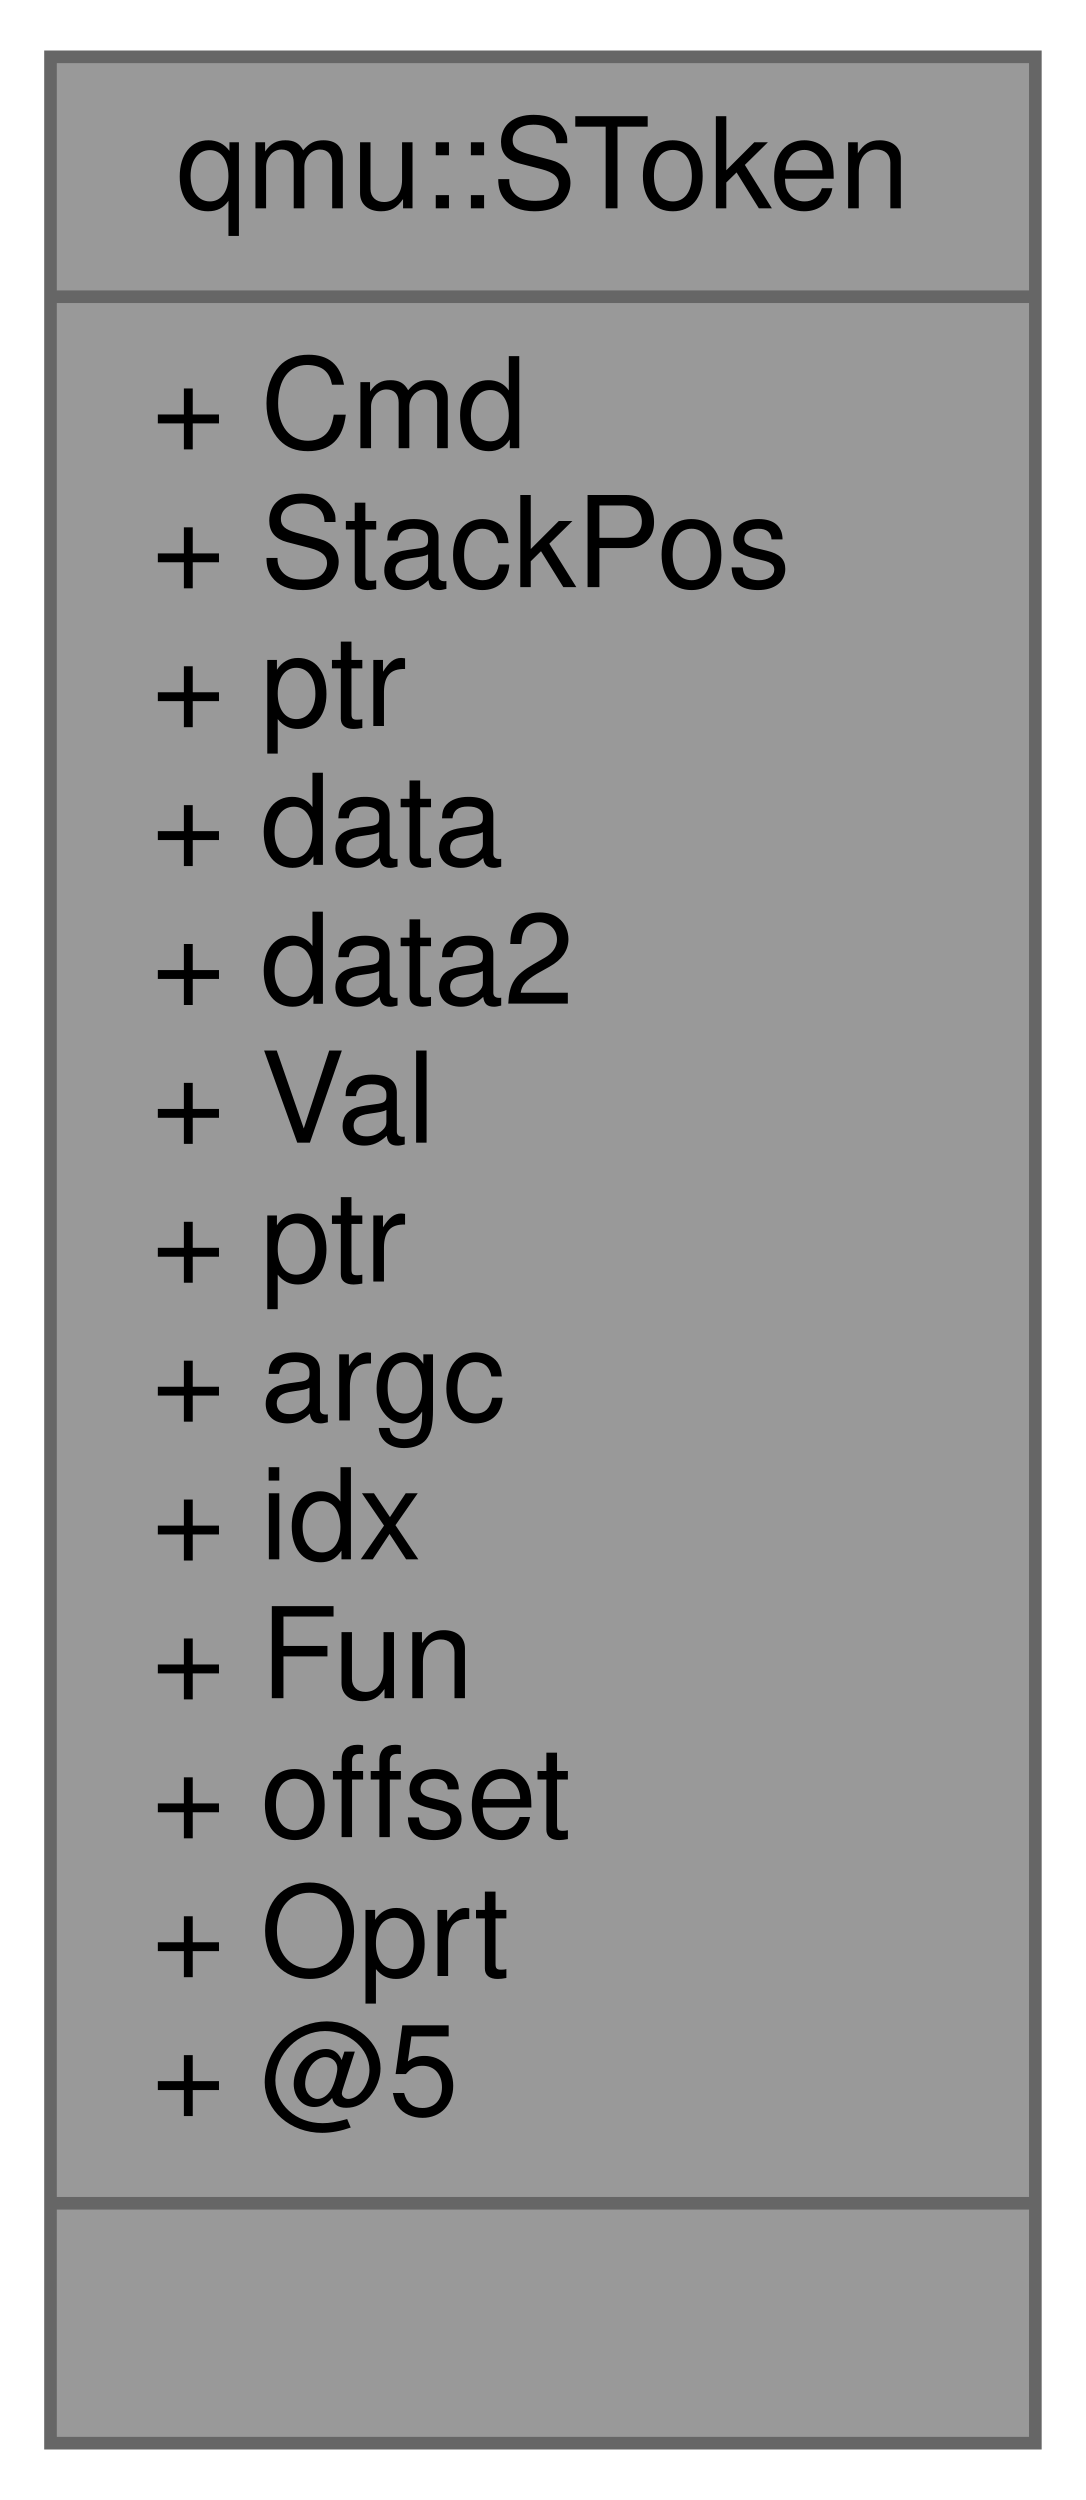
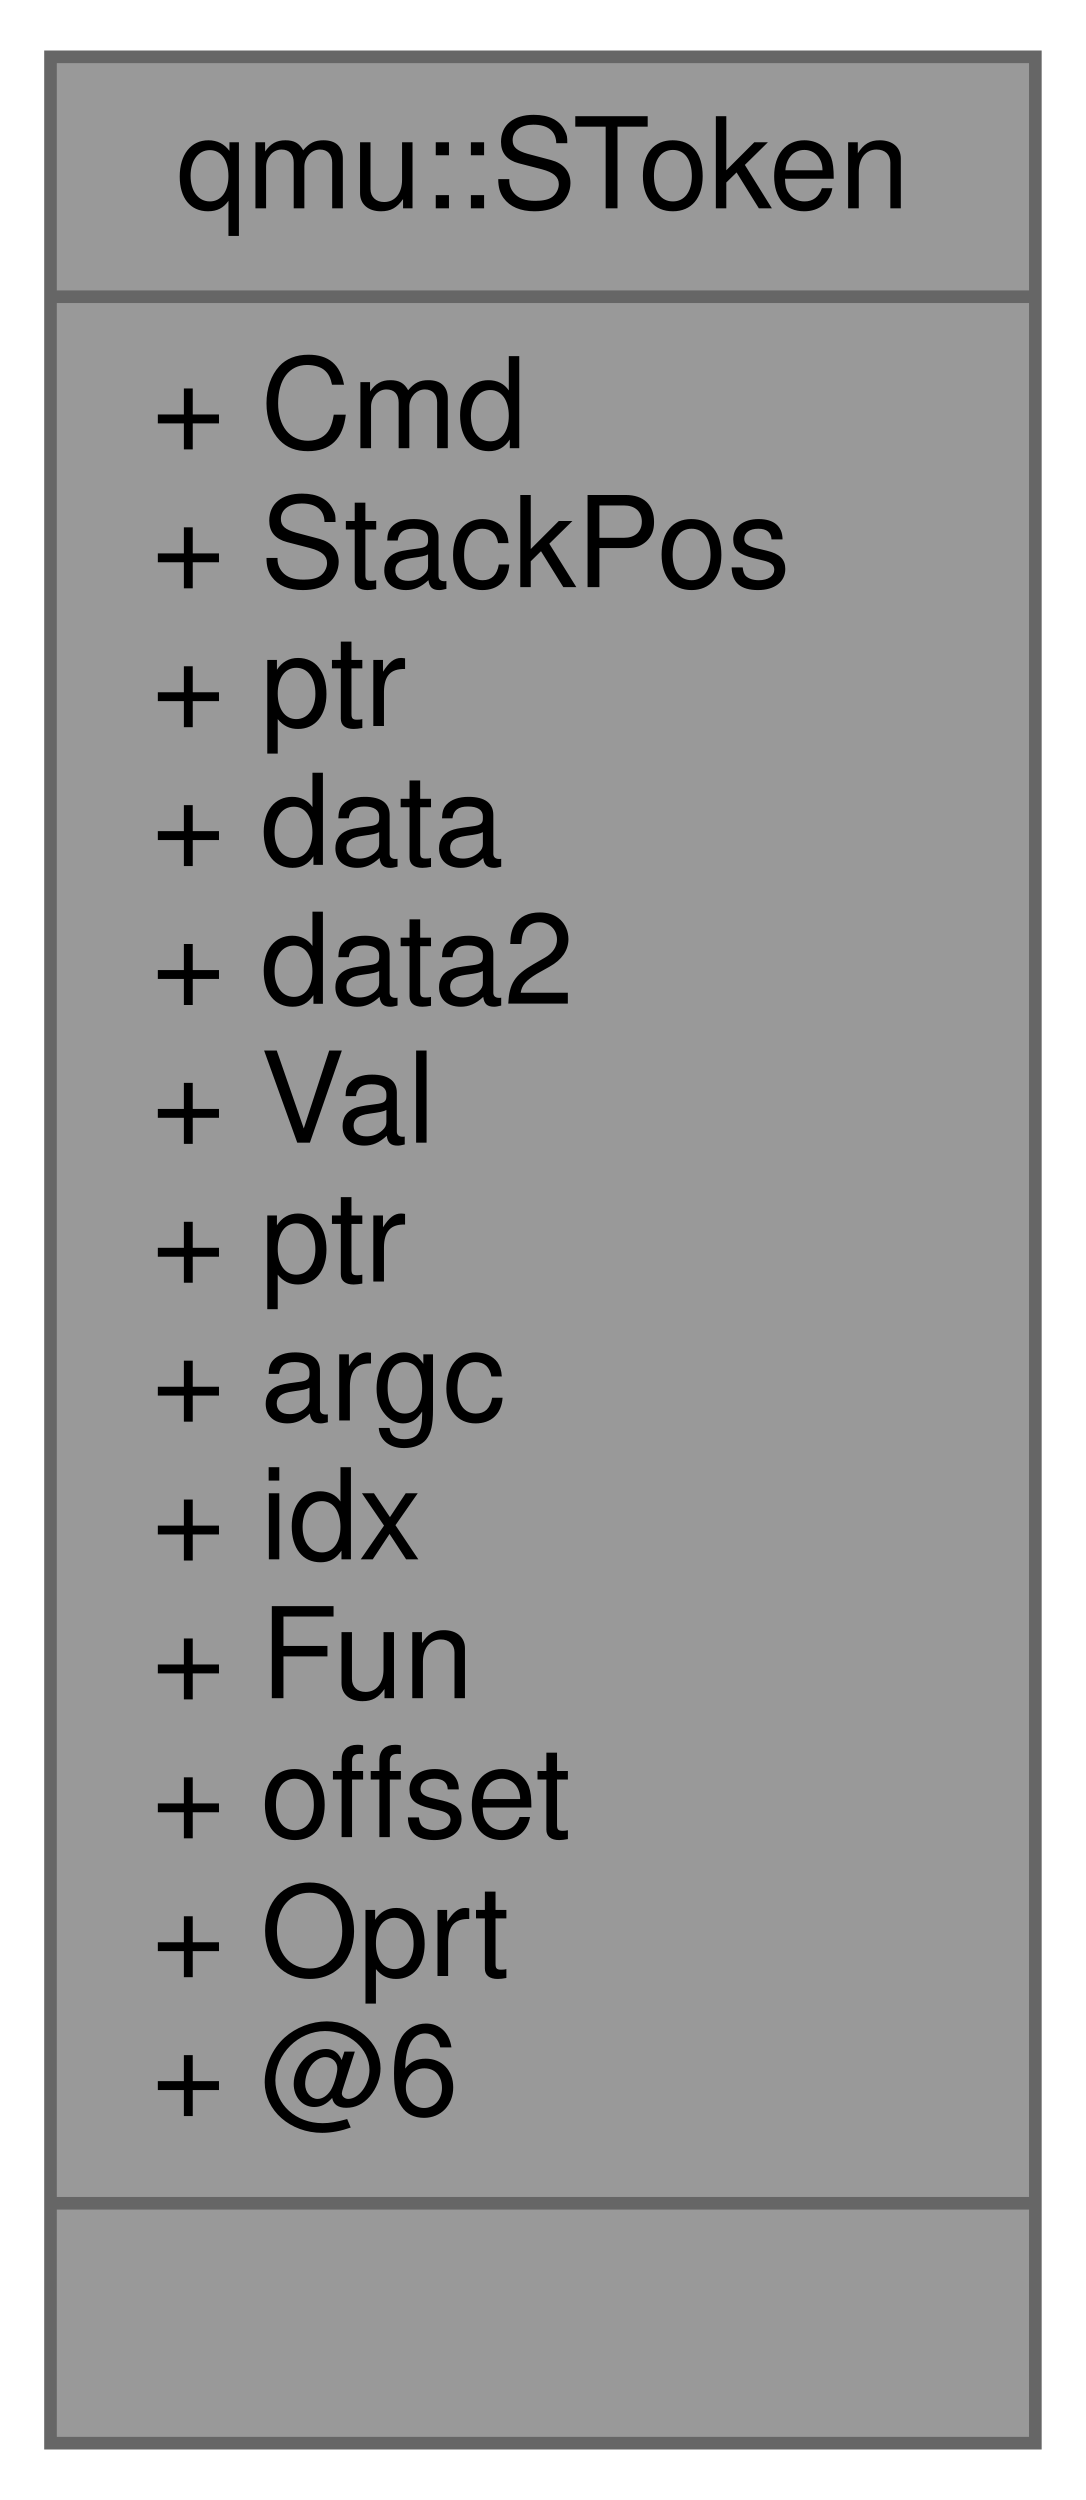
<svg xmlns="http://www.w3.org/2000/svg" xmlns:xlink="http://www.w3.org/1999/xlink" width="86pt" height="198pt" viewBox="0.00 0.00 86.00 198.00">
  <g id="graph0" class="graph" transform="scale(1 1) rotate(0) translate(4 194)">
    <g id="node1" class="node">
      <g id="a_node1">
        <a xlink:title=" ">
          <polygon fill="#999999" stroke="#666666" points="0,-0.5 0,-189.5 78,-189.5 78,-0.5 0,-0.5" />
          <text text-anchor="middle" x="39" y="-177.5" font-family="Helvetica,sans-Serif" font-size="10.00">qmu::SToken</text>
          <polyline fill="none" stroke="#666666" points="0,-170.5 78,-170.5 " />
          <text text-anchor="start" x="8" y="-158.5" font-family="Helvetica,sans-Serif" font-size="10.00">+ Cmd</text>
          <text text-anchor="start" x="8" y="-147.5" font-family="Helvetica,sans-Serif" font-size="10.00">+ StackPos</text>
          <text text-anchor="start" x="8" y="-136.5" font-family="Helvetica,sans-Serif" font-size="10.00">+ ptr</text>
          <text text-anchor="start" x="8" y="-125.5" font-family="Helvetica,sans-Serif" font-size="10.00">+ data</text>
          <text text-anchor="start" x="8" y="-114.5" font-family="Helvetica,sans-Serif" font-size="10.00">+ data2</text>
          <text text-anchor="start" x="8" y="-103.5" font-family="Helvetica,sans-Serif" font-size="10.00">+ Val</text>
          <text text-anchor="start" x="8" y="-92.5" font-family="Helvetica,sans-Serif" font-size="10.00">+ ptr</text>
          <text text-anchor="start" x="8" y="-81.5" font-family="Helvetica,sans-Serif" font-size="10.00">+ argc</text>
          <text text-anchor="start" x="8" y="-70.5" font-family="Helvetica,sans-Serif" font-size="10.00">+ idx</text>
          <text text-anchor="start" x="8" y="-59.5" font-family="Helvetica,sans-Serif" font-size="10.00">+ Fun</text>
          <text text-anchor="start" x="8" y="-48.5" font-family="Helvetica,sans-Serif" font-size="10.00">+ offset</text>
          <text text-anchor="start" x="8" y="-37.5" font-family="Helvetica,sans-Serif" font-size="10.00">+ Oprt</text>
-           <text text-anchor="start" x="8" y="-26.5" font-family="Helvetica,sans-Serif" font-size="10.00">+ @5</text>
+           <text text-anchor="start" x="8" y="-26.5" font-family="Helvetica,sans-Serif" font-size="10.00">+ @6</text>
          <polyline fill="none" stroke="#666666" points="0,-19.5 78,-19.5 " />
          <text text-anchor="middle" x="39" y="-7.5" font-family="Helvetica,sans-Serif" font-size="10.00"> </text>
        </a>
      </g>
    </g>
  </g>
</svg>
